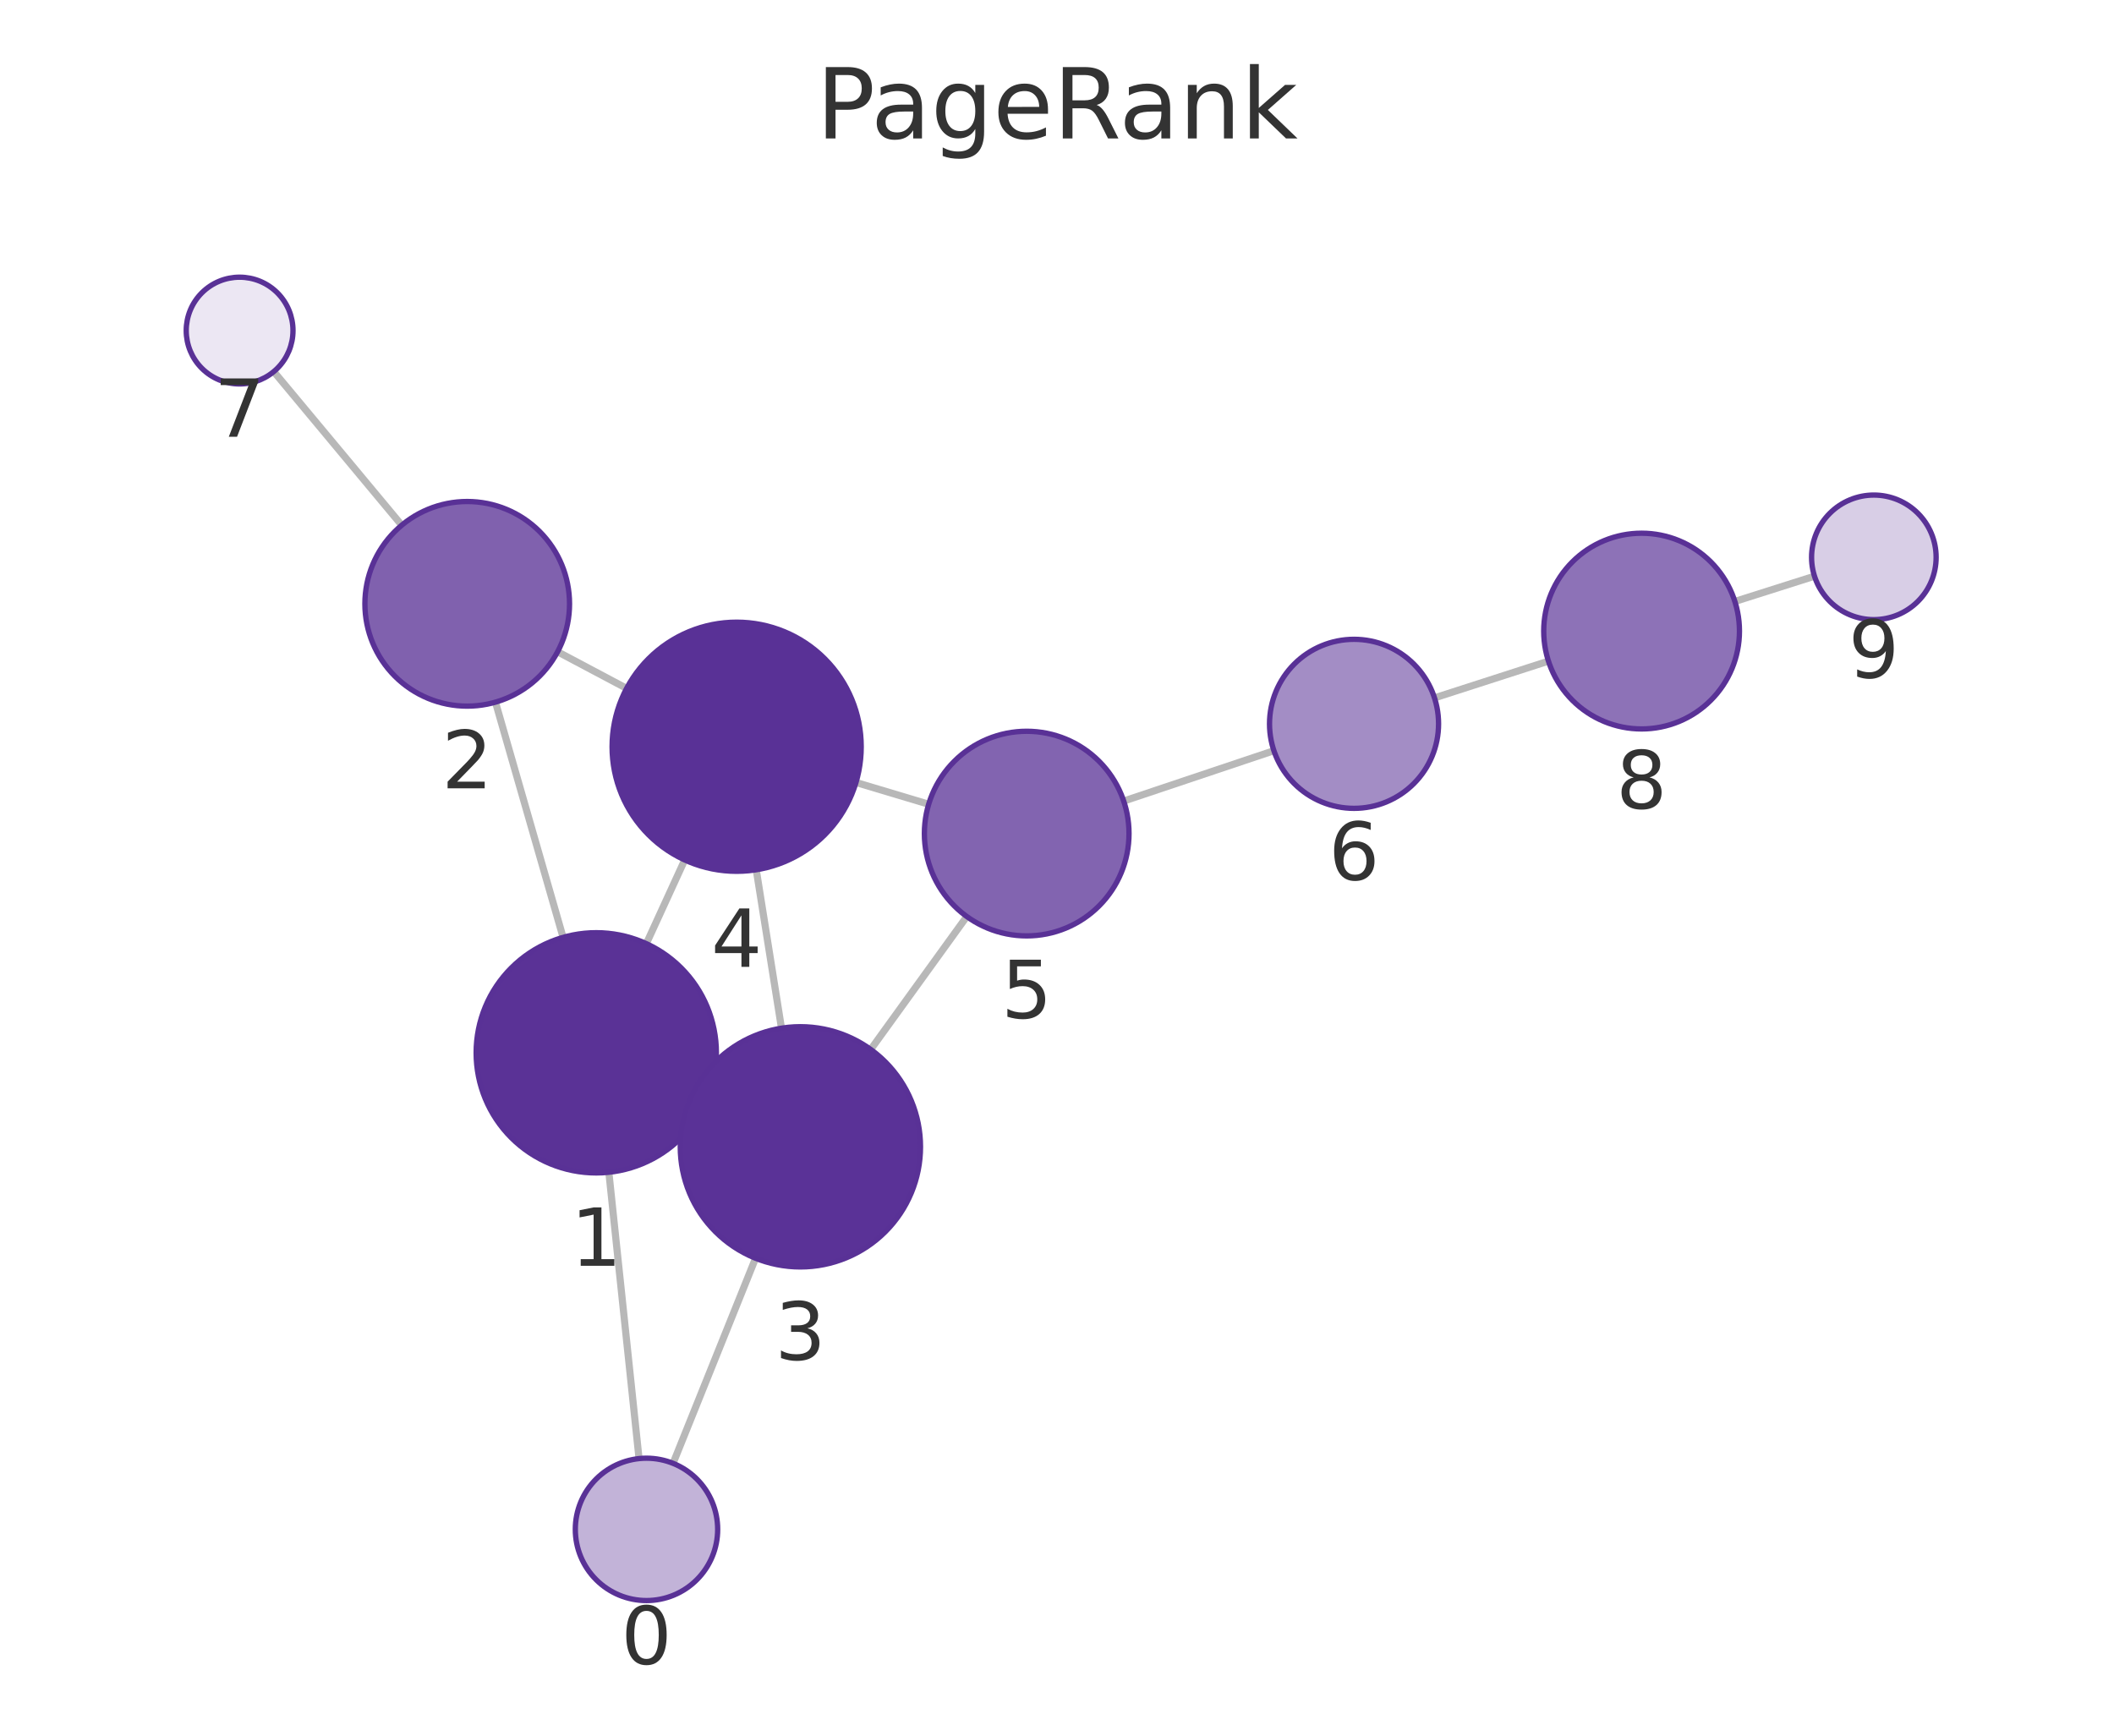
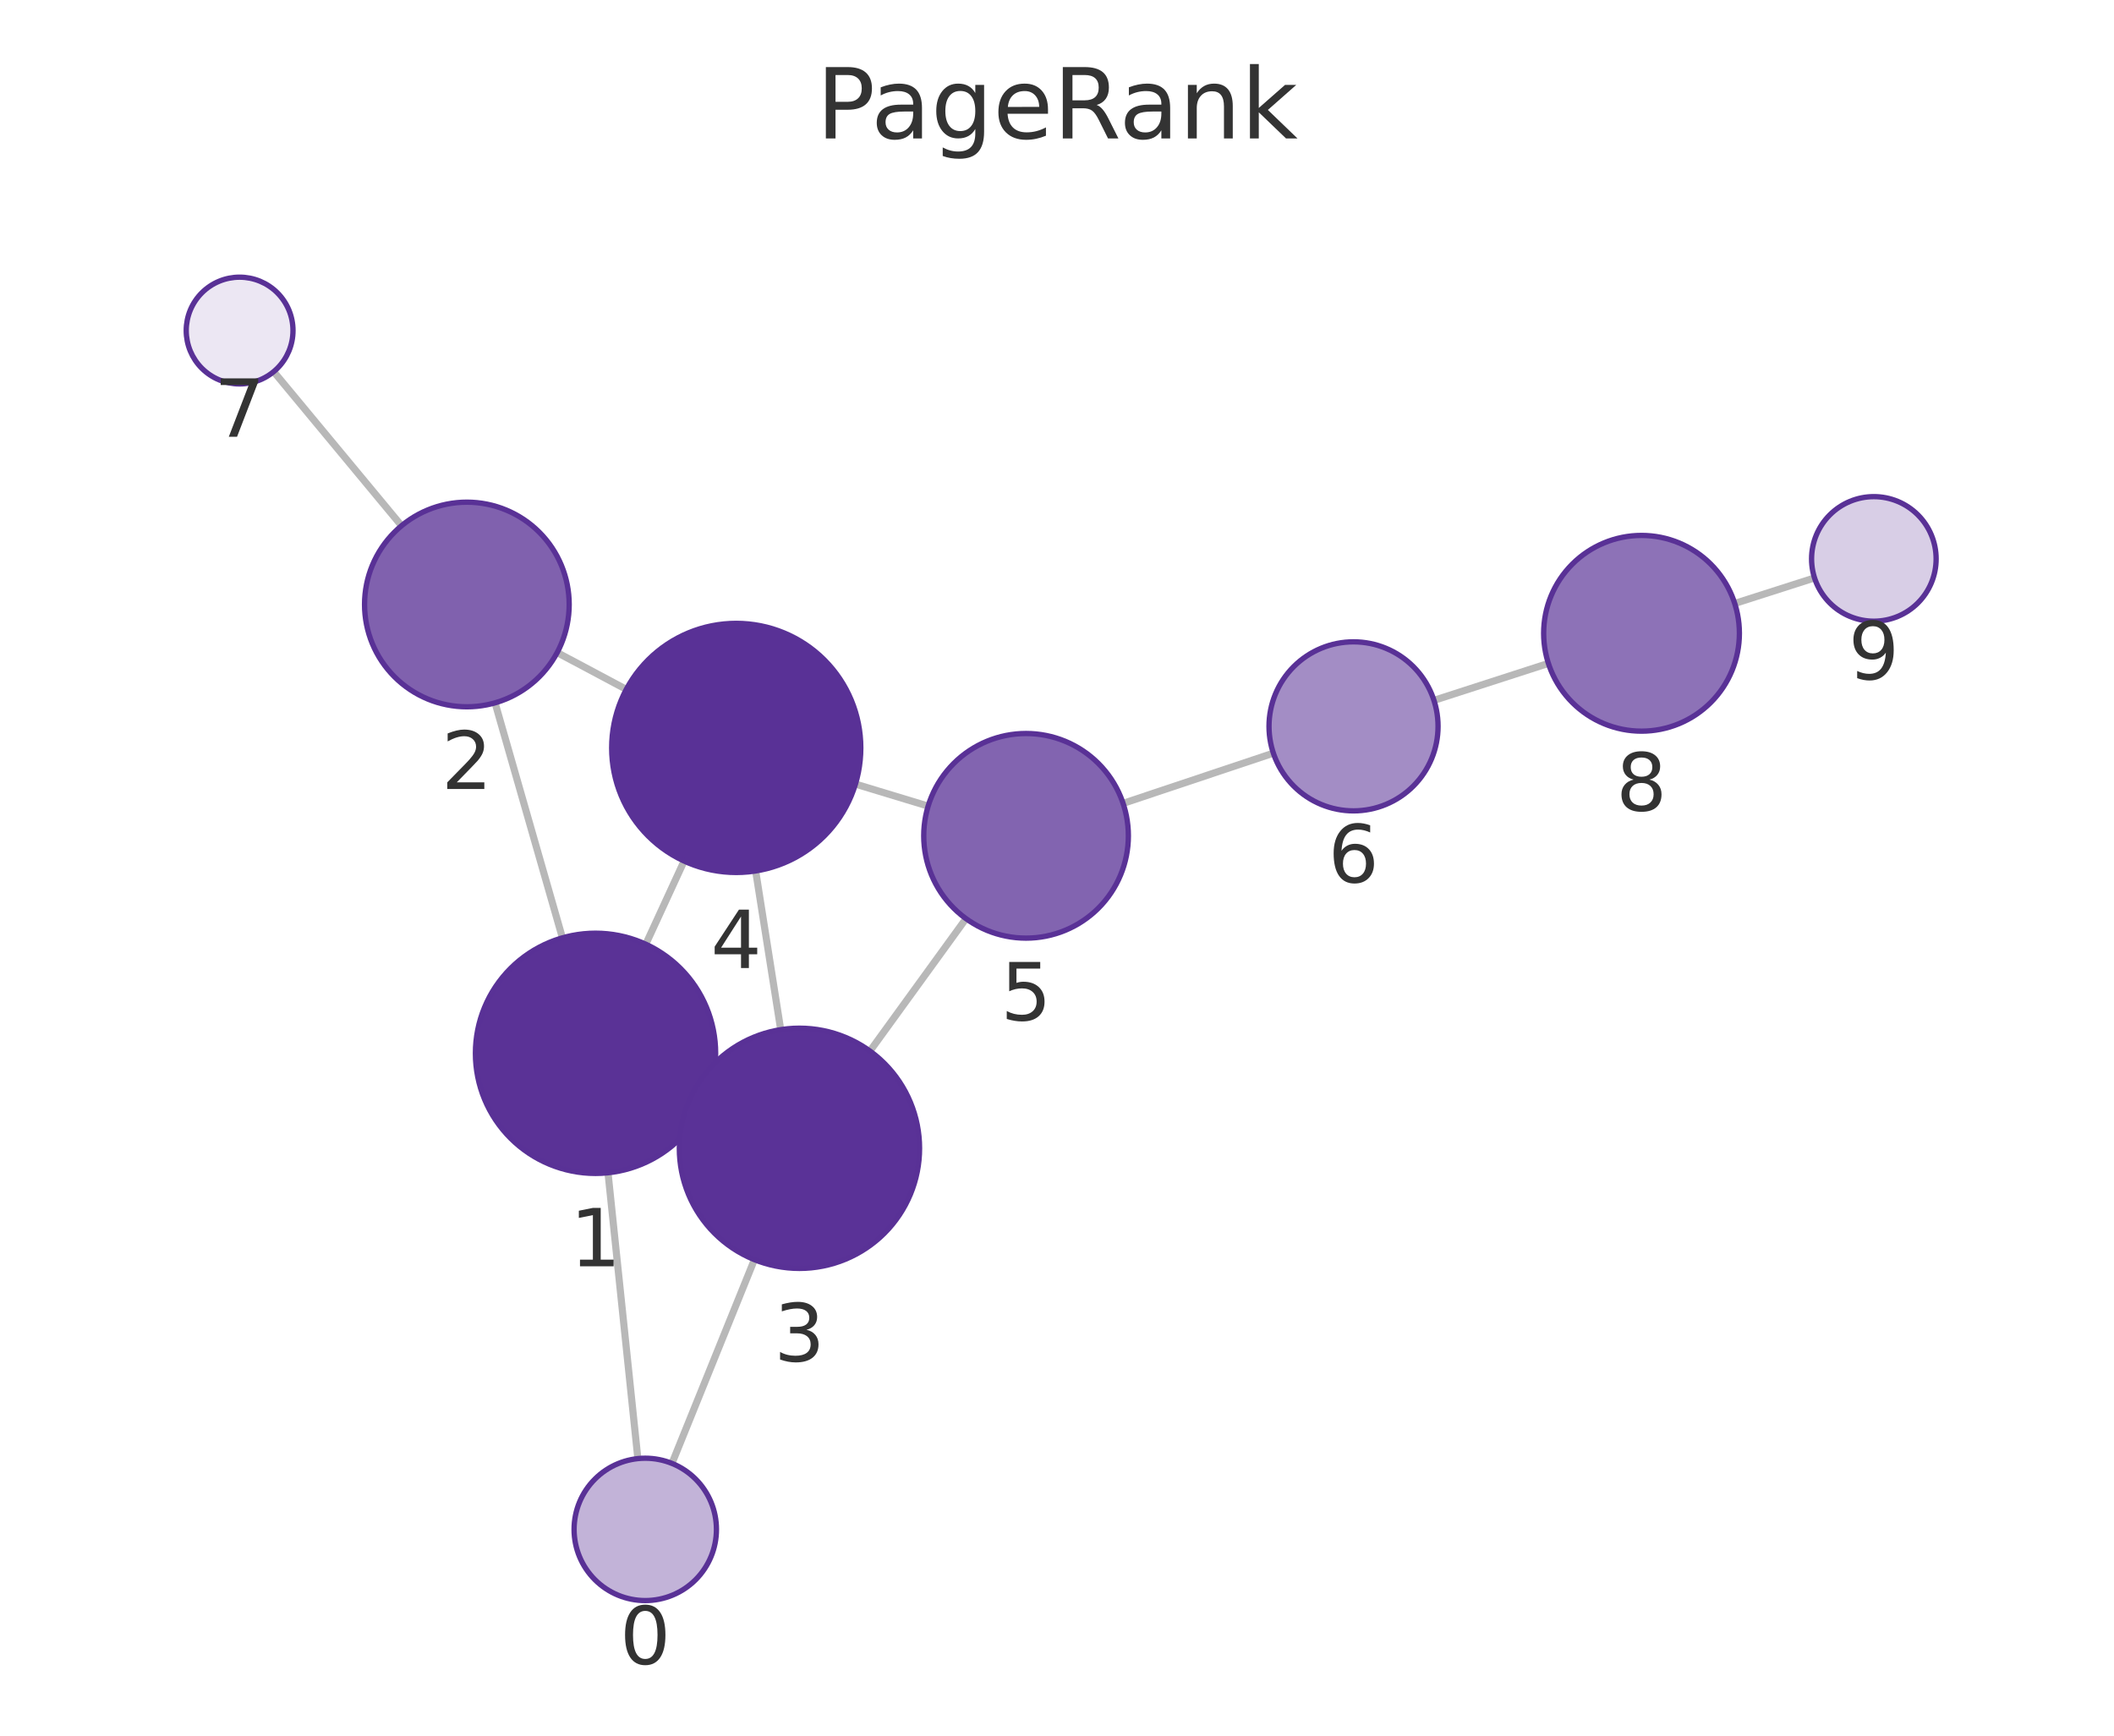
<svg xmlns="http://www.w3.org/2000/svg" xmlns:xlink="http://www.w3.org/1999/xlink" width="237.6pt" height="195.078pt" viewBox="0 0 237.6 195.078" version="1.1">
  <defs>
    <style type="text/css">*{stroke-linejoin: round; stroke-linecap: butt}</style>
  </defs>
  <g id="figure_1">
    <g id="patch_1">
      <path d="M 0 195.078  L 237.6 195.078  L 237.6 0  L 0 0  L 0 195.078  z " style="fill: none" />
    </g>
    <g id="axes_1">
      <g id="patch_2">
        <path d="M 7.2 187.878  L 230.4 187.878  L 230.4 21.558  L 7.2 21.558  L 7.2 187.878  z " style="fill: none" />
      </g>
      <g id="EdgeCollection_1">
-         <path d="M 71.824 163.938  L 68.431 131.756  " clip-path="url(#pd7a0dd0a01)" style="fill: #b8b8b8; stroke: #b8b8b8; stroke-width: 0.8" />
-         <path d="M 75.648 164.472  L 84.92 141.42  " clip-path="url(#pd7a0dd0a01)" style="fill: #b8b8b8; stroke: #b8b8b8; stroke-width: 0.8" />
-         <path d="M 63.287 105.356  L 55.688 78.919  " clip-path="url(#pd7a0dd0a01)" style="fill: #b8b8b8; stroke: #b8b8b8; stroke-width: 0.8" />
-         <path d="M 79.278 123.977  L 77.696 123.249  " clip-path="url(#pd7a0dd0a01)" style="fill: #b8b8b8; stroke: #b8b8b8; stroke-width: 0.8" />
-         <path d="M 72.644 106.06  L 76.958 96.655  " clip-path="url(#pd7a0dd0a01)" style="fill: #b8b8b8; stroke: #b8b8b8; stroke-width: 0.8" />
-         <path d="M 62.671 73.255  L 70.427 77.37  " clip-path="url(#pd7a0dd0a01)" style="fill: #b8b8b8; stroke: #b8b8b8; stroke-width: 0.8" />
-         <path d="M 45.152 59.03  L 30.771 41.765  " clip-path="url(#pd7a0dd0a01)" style="fill: #b8b8b8; stroke: #b8b8b8; stroke-width: 0.8" />
-         <path d="M 87.834 115.564  L 84.997 97.756  " clip-path="url(#pd7a0dd0a01)" style="fill: #b8b8b8; stroke: #b8b8b8; stroke-width: 0.8" />
-         <path d="M 97.864 117.953  L 108.659 103.012  " clip-path="url(#pd7a0dd0a01)" style="fill: #b8b8b8; stroke: #b8b8b8; stroke-width: 0.8" />
-         <path d="M 96.207 87.946  L 104.378 90.392  " clip-path="url(#pd7a0dd0a01)" style="fill: #b8b8b8; stroke: #b8b8b8; stroke-width: 0.8" />
-         <path d="M 126.298 90.035  L 143.178 84.375  " clip-path="url(#pd7a0dd0a01)" style="fill: #b8b8b8; stroke: #b8b8b8; stroke-width: 0.8" />
-         <path d="M 161.227 78.438  L 174.035 74.307  " clip-path="url(#pd7a0dd0a01)" style="fill: #b8b8b8; stroke: #b8b8b8; stroke-width: 0.8" />
-         <path d="M 194.988 67.601  L 203.937 64.76  " clip-path="url(#pd7a0dd0a01)" style="fill: #b8b8b8; stroke: #b8b8b8; stroke-width: 0.8" />
+         <path d="M 71.692 163.939  L 68.336 131.814  " clip-path="url(#pc4ea3883bf)" style="fill: #b8b8b8; stroke: #b8b8b8; stroke-width: 0.8" />
+         <path d="M 75.524 164.48  L 84.79 141.577  " clip-path="url(#pc4ea3883bf)" style="fill: #b8b8b8; stroke: #b8b8b8; stroke-width: 0.8" />
+         <path d="M 63.214 105.41  L 55.642 78.996  " clip-path="url(#pc4ea3883bf)" style="fill: #b8b8b8; stroke: #b8b8b8; stroke-width: 0.8" />
+         <path d="M 79.171 124.087  L 77.615 123.362  " clip-path="url(#pc4ea3883bf)" style="fill: #b8b8b8; stroke: #b8b8b8; stroke-width: 0.8" />
+         <path d="M 72.583 106.126  L 76.889 96.778  " clip-path="url(#pc4ea3883bf)" style="fill: #b8b8b8; stroke: #b8b8b8; stroke-width: 0.8" />
+         <path d="M 62.624 73.346  L 70.39 77.482  " clip-path="url(#pc4ea3883bf)" style="fill: #b8b8b8; stroke: #b8b8b8; stroke-width: 0.8" />
+         <path d="M 45.13 59.091  L 30.762 41.771  " clip-path="url(#pc4ea3883bf)" style="fill: #b8b8b8; stroke: #b8b8b8; stroke-width: 0.8" />
+         <path d="M 87.747 115.728  L 84.931 97.891  " clip-path="url(#pc4ea3883bf)" style="fill: #b8b8b8; stroke: #b8b8b8; stroke-width: 0.8" />
+         <path d="M 97.778 118.134  L 108.571 103.25  " clip-path="url(#pc4ea3883bf)" style="fill: #b8b8b8; stroke: #b8b8b8; stroke-width: 0.8" />
+         <path d="M 96.145 88.125  L 104.317 90.603  " clip-path="url(#pc4ea3883bf)" style="fill: #b8b8b8; stroke: #b8b8b8; stroke-width: 0.8" />
+         <path d="M 126.229 90.295  L 143.118 84.649  " clip-path="url(#pc4ea3883bf)" style="fill: #b8b8b8; stroke: #b8b8b8; stroke-width: 0.8" />
+         <path d="M 161.168 78.717  L 174.03 74.561  " clip-path="url(#pc4ea3883bf)" style="fill: #b8b8b8; stroke: #b8b8b8; stroke-width: 0.8" />
+         <path d="M 194.973 67.825  L 203.942 64.954  " clip-path="url(#pc4ea3883bf)" style="fill: #b8b8b8; stroke: #b8b8b8; stroke-width: 0.8" />
      </g>
      <g id="VertexCollection_1">
-         <path d="M 72.662 179.894  C 74.784 179.894 76.819 179.051 78.319 177.551  C 79.819 176.051 80.662 174.016 80.662 171.894  C 80.662 169.773 79.819 167.738 78.319 166.237  C 76.819 164.737 74.784 163.894 72.662 163.894  C 70.541 163.894 68.506 164.737 67.005 166.237  C 65.505 167.738 64.662 169.773 64.662 171.894  C 64.662 174.016 65.505 176.051 67.005 177.551  C 68.506 179.051 70.541 179.894 72.662 179.894  z " clip-path="url(#pd7a0dd0a01)" style="fill: #c2b3d8; stroke: #593196; stroke-width: 0.6" />
-         <path d="M 67.016 131.831  C 70.596 131.831 74.03 130.408 76.561 127.877  C 79.093 125.345 80.516 121.911 80.516 118.331  C 80.516 114.75 79.093 111.316 76.561 108.785  C 74.03 106.253 70.596 104.831 67.016 104.831  C 63.435 104.831 60.001 106.253 57.47 108.785  C 54.938 111.316 53.516 114.75 53.516 118.331  C 53.516 121.911 54.938 125.345 57.47 127.877  C 60.001 130.408 63.435 131.831 67.016 131.831  z " clip-path="url(#pd7a0dd0a01)" style="fill: #5a3296; stroke: #593196; stroke-width: 0.6" />
-         <path d="M 52.512 79.366  C 55.562 79.366 58.487 78.154 60.644 75.998  C 62.8 73.841 64.012 70.916 64.012 67.866  C 64.012 64.816 62.8 61.891 60.644 59.734  C 58.487 57.578 55.562 56.366 52.512 56.366  C 49.462 56.366 46.537 57.578 44.38 59.734  C 42.224 61.891 41.012 64.816 41.012 67.866  C 41.012 70.916 42.224 73.841 44.38 75.998  C 46.537 78.154 49.462 79.366 52.512 79.366  z " clip-path="url(#pd7a0dd0a01)" style="fill: #8061ae; stroke: #593196; stroke-width: 0.6" />
-         <path d="M 89.958 142.396  C 93.538 142.396 96.972 140.973 99.504 138.441  C 102.035 135.91 103.458 132.476 103.458 128.896  C 103.458 125.315 102.035 121.881 99.504 119.35  C 96.972 116.818 93.538 115.396 89.958 115.396  C 86.378 115.396 82.944 116.818 80.412 119.35  C 77.88 121.881 76.458 125.315 76.458 128.896  C 76.458 132.476 77.88 135.91 80.412 138.441  C 82.944 140.973 86.378 142.396 89.958 142.396  z " clip-path="url(#pd7a0dd0a01)" style="fill: #5a3297; stroke: #593196; stroke-width: 0.6" />
-         <path d="M 82.795 97.93  C 86.508 97.93 90.069 96.455 92.695 93.83  C 95.32 91.204 96.795 87.643 96.795 83.93  C 96.795 80.217 95.32 76.656 92.695 74.031  C 90.069 71.405 86.508 69.93 82.795 69.93  C 79.082 69.93 75.521 71.405 72.896 74.031  C 70.27 76.656 68.795 80.217 68.795 83.93  C 68.795 87.643 70.27 91.204 72.896 93.83  C 75.521 96.455 79.082 97.93 82.795 97.93  z " clip-path="url(#pd7a0dd0a01)" style="fill: #593196; stroke: #593196; stroke-width: 0.6" />
-         <path d="M 115.394 105.19  C 118.444 105.19 121.37 103.979 123.526 101.822  C 125.683 99.665 126.894 96.74 126.894 93.69  C 126.894 90.64 125.683 87.715 123.526 85.559  C 121.37 83.402 118.444 82.19 115.394 82.19  C 112.345 82.19 109.419 83.402 107.263 85.559  C 105.106 87.715 103.894 90.64 103.894 93.69  C 103.894 96.74 105.106 99.665 107.263 101.822  C 109.419 103.979 112.345 105.19 115.394 105.19  z " clip-path="url(#pd7a0dd0a01)" style="fill: #8264b0; stroke: #593196; stroke-width: 0.6" />
-         <path d="M 152.186 90.855  C 154.705 90.855 157.122 89.854 158.903 88.072  C 160.685 86.291 161.686 83.874 161.686 81.355  C 161.686 78.835 160.685 76.419 158.903 74.637  C 157.122 72.856 154.705 71.855 152.186 71.855  C 149.666 71.855 147.25 72.856 145.468 74.637  C 143.687 76.419 142.686 78.835 142.686 81.355  C 142.686 83.874 143.687 86.291 145.468 88.072  C 147.25 89.854 149.666 90.855 152.186 90.855  z " clip-path="url(#pd7a0dd0a01)" style="fill: #a38dc5; stroke: #593196; stroke-width: 0.6" />
-         <path d="M 26.931 43.155  C 28.522 43.155 30.048 42.522 31.173 41.397  C 32.298 40.272 32.931 38.746 32.931 37.155  C 32.931 35.563 32.298 34.037 31.173 32.912  C 30.048 31.787 28.522 31.155 26.931 31.155  C 25.339 31.155 23.813 31.787 22.688 32.912  C 21.563 34.037 20.931 35.563 20.931 37.155  C 20.931 38.746 21.563 40.272 22.688 41.397  C 23.813 42.522 25.339 43.155 26.931 43.155  z " clip-path="url(#pd7a0dd0a01)" style="fill: #ece7f3; stroke: #593196; stroke-width: 0.6" />
-         <path d="M 184.504 81.93  C 187.421 81.93 190.219 80.771 192.282 78.708  C 194.345 76.645 195.504 73.847 195.504 70.93  C 195.504 68.012 194.345 65.214 192.282 63.152  C 190.219 61.089 187.421 59.93 184.504 59.93  C 181.587 59.93 178.789 61.089 176.726 63.152  C 174.663 65.214 173.504 68.012 173.504 70.93  C 173.504 73.847 174.663 76.645 176.726 78.708  C 178.789 80.771 181.587 81.93 184.504 81.93  z " clip-path="url(#pd7a0dd0a01)" style="fill: #8d72b7; stroke: #593196; stroke-width: 0.6" />
-         <path d="M 210.609 69.642  C 212.466 69.642 214.246 68.904 215.559 67.592  C 216.872 66.279 217.609 64.498 217.609 62.642  C 217.609 60.786 216.872 59.005 215.559 57.692  C 214.246 56.38 212.466 55.642 210.609 55.642  C 208.753 55.642 206.972 56.38 205.659 57.692  C 204.347 59.005 203.609 60.786 203.609 62.642  C 203.609 64.498 204.347 66.279 205.659 67.592  C 206.972 68.904 208.753 69.642 210.609 69.642  z " clip-path="url(#pd7a0dd0a01)" style="fill: #d8cee6; stroke: #593196; stroke-width: 0.6" />
+         <path d="M 72.524 179.896  C 74.645 179.896 76.68 179.053 78.181 177.553  C 79.681 176.053 80.524 174.018 80.524 171.896  C 80.524 169.774 79.681 167.739 78.181 166.239  C 76.68 164.739 74.645 163.896 72.524 163.896  C 70.402 163.896 68.367 164.739 66.867 166.239  C 65.367 167.739 64.524 169.774 64.524 171.896  C 64.524 174.018 65.367 176.053 66.867 177.553  C 68.367 179.053 70.402 179.896 72.524 179.896  z " clip-path="url(#pc4ea3883bf)" style="fill: #c2b3d8; stroke: #593196; stroke-width: 0.6" />
+         <path d="M 66.934 131.887  C 70.514 131.887 73.948 130.464 76.48 127.933  C 79.011 125.401 80.434 121.967 80.434 118.387  C 80.434 114.807 79.011 111.373 76.48 108.841  C 73.948 106.309 70.514 104.887 66.934 104.887  C 63.354 104.887 59.919 106.309 57.388 108.841  C 54.856 111.373 53.434 114.807 53.434 118.387  C 53.434 121.967 54.856 125.401 57.388 127.933  C 59.919 130.464 63.354 131.887 66.934 131.887  z " clip-path="url(#pc4ea3883bf)" style="fill: #5a3296; stroke: #593196; stroke-width: 0.6" />
+         <path d="M 52.473 79.441  C 55.523 79.441 58.448 78.23 60.605 76.073  C 62.761 73.917 63.973 70.991 63.973 67.941  C 63.973 64.892 62.761 61.966 60.605 59.81  C 58.448 57.653 55.523 56.441 52.473 56.441  C 49.423 56.441 46.498 57.653 44.341 59.81  C 42.185 61.966 40.973 64.892 40.973 67.941  C 40.973 70.991 42.185 73.917 44.341 76.073  C 46.498 78.23 49.423 79.441 52.473 79.441  z " clip-path="url(#pc4ea3883bf)" style="fill: #8061ae; stroke: #593196; stroke-width: 0.6" />
+         <path d="M 89.853 142.563  C 93.433 142.563 96.867 141.14 99.399 138.609  C 101.93 136.077 103.353 132.643 103.353 129.063  C 103.353 125.482 101.93 122.048 99.399 119.517  C 96.867 116.985 93.433 115.563 89.853 115.563  C 86.273 115.563 82.838 116.985 80.307 119.517  C 77.775 122.048 76.353 125.482 76.353 129.063  C 76.353 132.643 77.775 136.077 80.307 138.609  C 82.838 141.14 86.273 142.563 89.853 142.563  z " clip-path="url(#pc4ea3883bf)" style="fill: #5a3297; stroke: #593196; stroke-width: 0.6" />
+         <path d="M 82.748 98.062  C 86.46 98.062 90.022 96.587 92.647 93.962  C 95.272 91.336 96.748 87.775 96.748 84.062  C 96.748 80.349 95.272 76.788 92.647 74.163  C 90.022 71.537 86.46 70.062 82.748 70.062  C 79.035 70.062 75.473 71.537 72.848 74.163  C 70.223 76.788 68.748 80.349 68.748 84.062  C 68.748 87.775 70.223 91.336 72.848 93.962  C 75.473 96.587 79.035 98.062 82.748 98.062  z " clip-path="url(#pc4ea3883bf)" style="fill: #593196; stroke: #593196; stroke-width: 0.6" />
+         <path d="M 115.322 105.441  C 118.372 105.441 121.297 104.229 123.454 102.072  C 125.61 99.916 126.822 96.99 126.822 93.941  C 126.822 90.891 125.61 87.965 123.454 85.809  C 121.297 83.652 118.372 82.441 115.322 82.441  C 112.272 82.441 109.347 83.652 107.19 85.809  C 105.034 87.965 103.822 90.891 103.822 93.941  C 103.822 96.99 105.034 99.916 107.19 102.072  C 109.347 104.229 112.272 105.441 115.322 105.441  z " clip-path="url(#pc4ea3883bf)" style="fill: #8264b0; stroke: #593196; stroke-width: 0.6" />
+         <path d="M 152.128 91.138  C 154.647 91.138 157.064 90.137 158.845 88.355  C 160.627 86.574 161.628 84.157 161.628 81.638  C 161.628 79.118 160.627 76.702 158.845 74.92  C 157.064 73.139 154.647 72.138 152.128 72.138  C 149.608 72.138 147.192 73.139 145.41 74.92  C 143.629 76.702 142.628 79.118 142.628 81.638  C 142.628 84.157 143.629 86.574 145.41 88.355  C 147.192 90.137 149.608 91.138 152.128 91.138  z " clip-path="url(#pc4ea3883bf)" style="fill: #a38dc5; stroke: #593196; stroke-width: 0.6" />
+         <path d="M 26.931 43.153  C 28.522 43.153 30.048 42.521 31.173 41.396  C 32.298 40.271 32.931 38.744 32.931 37.153  C 32.931 35.562 32.298 34.036 31.173 32.91  C 30.048 31.785 28.522 31.153 26.931 31.153  C 25.339 31.153 23.813 31.785 22.688 32.91  C 21.563 34.036 20.931 35.562 20.931 37.153  C 20.931 38.744 21.563 40.271 22.688 41.396  C 23.813 42.521 25.339 43.153 26.931 43.153  z " clip-path="url(#pc4ea3883bf)" style="fill: #ece7f3; stroke: #593196; stroke-width: 0.6" />
+         <path d="M 184.497 82.179  C 187.414 82.179 190.212 81.02 192.275 78.958  C 194.338 76.895 195.497 74.097 195.497 71.179  C 195.497 68.262 194.338 65.464 192.275 63.401  C 190.212 61.339 187.414 60.179 184.497 60.179  C 181.58 60.179 178.781 61.339 176.719 63.401  C 174.656 65.464 173.497 68.262 173.497 71.179  C 173.497 74.097 174.656 76.895 176.719 78.958  C 178.781 81.02 181.58 82.179 184.497 82.179  z " clip-path="url(#pc4ea3883bf)" style="fill: #8d72b7; stroke: #593196; stroke-width: 0.6" />
+         <path d="M 210.609 69.819  C 212.466 69.819 214.246 69.082 215.559 67.769  C 216.872 66.456 217.609 64.676 217.609 62.819  C 217.609 60.963 216.872 59.182 215.559 57.87  C 214.246 56.557 212.466 55.819 210.609 55.819  C 208.753 55.819 206.972 56.557 205.659 57.87  C 204.347 59.182 203.609 60.963 203.609 62.819  C 203.609 64.676 204.347 66.456 205.659 67.769  C 206.972 69.082 208.753 69.819 210.609 69.819  z " clip-path="url(#pc4ea3883bf)" style="fill: #d8cee6; stroke: #593196; stroke-width: 0.6" />
      </g>
      <g id="text_1">
-         <g clip-path="url(#pd7a0dd0a01)">
-           <g style="fill: #333333" transform="translate(69.7991 187.0321) scale(0.09 -0.09)">
+         <g clip-path="url(#pc4ea3883bf)">
+           <g style="fill: #333333" transform="translate(69.66058 187.034) scale(0.09 -0.09)">
            <defs>
              <path id="DejaVuSans-13" d="M 2034 4250  Q 1547 4250 1301 3770  Q 1056 3291 1056 2328  Q 1056 1369 1301 889  Q 1547 409 2034 409  Q 2525 409 2770 889  Q 3016 1369 3016 2328  Q 3016 3291 2770 3770  Q 2525 4250 2034 4250  z M 2034 4750  Q 2819 4750 3233 4129  Q 3647 3509 3647 2328  Q 3647 1150 3233 529  Q 2819 -91 2034 -91  Q 1250 -91 836 529  Q 422 1150 422 2328  Q 422 3509 836 4129  Q 1250 4750 2034 4750  z " transform="scale(0.015625)" />
            </defs>
            <use xlink:href="#DejaVuSans-13" />
          </g>
        </g>
      </g>
      <g id="text_2">
-         <g clip-path="url(#pd7a0dd0a01)">
-           <g style="fill: #333333" transform="translate(64.1524 142.2686) scale(0.09 -0.09)">
+         <g clip-path="url(#pc4ea3883bf)">
+           <g style="fill: #333333" transform="translate(64.07068 142.3248) scale(0.09 -0.09)">
            <defs>
              <path id="DejaVuSans-14" d="M 794 531  L 1825 531  L 1825 4091  L 703 3866  L 703 4441  L 1819 4666  L 2450 4666  L 2450 531  L 3481 531  L 3481 0  L 794 0  L 794 531  z " transform="scale(0.015625)" />
            </defs>
            <use xlink:href="#DejaVuSans-14" />
          </g>
        </g>
      </g>
      <g id="text_3">
-         <g clip-path="url(#pd7a0dd0a01)">
-           <g style="fill: #333333" transform="translate(49.64884 88.60385) scale(0.09 -0.09)">
+         <g clip-path="url(#pc4ea3883bf)">
+           <g style="fill: #333333" transform="translate(49.61001 88.67931) scale(0.09 -0.09)">
            <defs>
              <path id="DejaVuSans-15" d="M 1228 531  L 3431 531  L 3431 0  L 469 0  L 469 531  Q 828 903 1448 1529  Q 2069 2156 2228 2338  Q 2531 2678 2651 2914  Q 2772 3150 2772 3378  Q 2772 3750 2511 3984  Q 2250 4219 1831 4219  Q 1534 4219 1204 4116  Q 875 4013 500 3803  L 500 4441  Q 881 4594 1212 4672  Q 1544 4750 1819 4750  Q 2544 4750 2975 4387  Q 3406 4025 3406 3419  Q 3406 3131 3298 2873  Q 3191 2616 2906 2266  Q 2828 2175 2409 1742  Q 1991 1309 1228 531  z " transform="scale(0.015625)" />
            </defs>
            <use xlink:href="#DejaVuSans-15" />
          </g>
        </g>
      </g>
      <g id="text_4">
-         <g clip-path="url(#pd7a0dd0a01)">
-           <g style="fill: #333333" transform="translate(87.09478 152.8334) scale(0.09 -0.09)">
+         <g clip-path="url(#pc4ea3883bf)">
+           <g style="fill: #333333" transform="translate(86.98967 153.0005) scale(0.09 -0.09)">
            <defs>
              <path id="DejaVuSans-16" d="M 2597 2516  Q 3050 2419 3304 2112  Q 3559 1806 3559 1356  Q 3559 666 3084 287  Q 2609 -91 1734 -91  Q 1441 -91 1130 -33  Q 819 25 488 141  L 488 750  Q 750 597 1062 519  Q 1375 441 1716 441  Q 2309 441 2620 675  Q 2931 909 2931 1356  Q 2931 1769 2642 2001  Q 2353 2234 1838 2234  L 1294 2234  L 1294 2753  L 1863 2753  Q 2328 2753 2575 2939  Q 2822 3125 2822 3475  Q 2822 3834 2567 4026  Q 2313 4219 1838 4219  Q 1578 4219 1281 4162  Q 984 4106 628 3988  L 628 4550  Q 988 4650 1302 4700  Q 1616 4750 1894 4750  Q 2613 4750 3031 4423  Q 3450 4097 3450 3541  Q 3450 3153 3228 2886  Q 3006 2619 2597 2516  z " transform="scale(0.015625)" />
            </defs>
            <use xlink:href="#DejaVuSans-16" />
          </g>
        </g>
      </g>
      <g id="text_5">
-         <g clip-path="url(#pd7a0dd0a01)">
-           <g style="fill: #333333" transform="translate(79.93199 108.6681) scale(0.09 -0.09)">
+         <g clip-path="url(#pc4ea3883bf)">
+           <g style="fill: #333333" transform="translate(79.88447 108.8001) scale(0.09 -0.09)">
            <defs>
              <path id="DejaVuSans-17" d="M 2419 4116  L 825 1625  L 2419 1625  L 2419 4116  z M 2253 4666  L 3047 4666  L 3047 1625  L 3713 1625  L 3713 1100  L 3047 1100  L 3047 0  L 2419 0  L 2419 1100  L 313 1100  L 313 1709  L 2253 4666  z " transform="scale(0.015625)" />
            </defs>
            <use xlink:href="#DejaVuSans-17" />
          </g>
        </g>
      </g>
      <g id="text_6">
-         <g clip-path="url(#pd7a0dd0a01)">
-           <g style="fill: #333333" transform="translate(112.5312 114.4282) scale(0.09 -0.09)">
+         <g clip-path="url(#pc4ea3883bf)">
+           <g style="fill: #333333" transform="translate(112.4589 114.6784) scale(0.09 -0.09)">
            <defs>
              <path id="DejaVuSans-18" d="M 691 4666  L 3169 4666  L 3169 4134  L 1269 4134  L 1269 2991  Q 1406 3038 1543 3061  Q 1681 3084 1819 3084  Q 2600 3084 3056 2656  Q 3513 2228 3513 1497  Q 3513 744 3044 326  Q 2575 -91 1722 -91  Q 1428 -91 1123 -41  Q 819 9 494 109  L 494 744  Q 775 591 1075 516  Q 1375 441 1709 441  Q 2250 441 2565 725  Q 2881 1009 2881 1497  Q 2881 1984 2565 2268  Q 2250 2553 1709 2553  Q 1456 2553 1204 2497  Q 953 2441 691 2322  L 691 4666  z " transform="scale(0.015625)" />
            </defs>
            <use xlink:href="#DejaVuSans-18" />
          </g>
        </g>
      </g>
      <g id="text_7">
-         <g clip-path="url(#pd7a0dd0a01)">
-           <g style="fill: #333333" transform="translate(149.3225 98.89265) scale(0.09 -0.09)">
+         <g clip-path="url(#pc4ea3883bf)">
+           <g style="fill: #333333" transform="translate(149.2647 99.17542) scale(0.09 -0.09)">
            <defs>
              <path id="DejaVuSans-19" d="M 2113 2584  Q 1688 2584 1439 2293  Q 1191 2003 1191 1497  Q 1191 994 1439 701  Q 1688 409 2113 409  Q 2538 409 2786 701  Q 3034 994 3034 1497  Q 3034 2003 2786 2293  Q 2538 2584 2113 2584  z M 3366 4563  L 3366 3988  Q 3128 4100 2886 4159  Q 2644 4219 2406 4219  Q 1781 4219 1451 3797  Q 1122 3375 1075 2522  Q 1259 2794 1537 2939  Q 1816 3084 2150 3084  Q 2853 3084 3261 2657  Q 3669 2231 3669 1497  Q 3669 778 3244 343  Q 2819 -91 2113 -91  Q 1303 -91 875 529  Q 447 1150 447 2328  Q 447 3434 972 4092  Q 1497 4750 2381 4750  Q 2619 4750 2861 4703  Q 3103 4656 3366 4563  z " transform="scale(0.015625)" />
            </defs>
            <use xlink:href="#DejaVuSans-19" />
          </g>
        </g>
      </g>
      <g id="text_8">
-         <g clip-path="url(#pd7a0dd0a01)">
-           <g style="fill: #333333" transform="translate(24.06743 49.09242) scale(0.09 -0.09)">
+         <g clip-path="url(#pc4ea3883bf)">
+           <g style="fill: #333333" transform="translate(24.06745 49.09102) scale(0.09 -0.09)">
            <defs>
              <path id="DejaVuSans-1a" d="M 525 4666  L 3525 4666  L 3525 4397  L 1831 0  L 1172 0  L 2766 4134  L 525 4134  L 525 4666  z " transform="scale(0.015625)" />
            </defs>
            <use xlink:href="#DejaVuSans-1a" />
          </g>
        </g>
      </g>
      <g id="text_9">
-         <g clip-path="url(#pd7a0dd0a01)">
-           <g style="fill: #333333" transform="translate(181.6408 90.86757) scale(0.09 -0.09)">
+         <g clip-path="url(#pc4ea3883bf)">
+           <g style="fill: #333333" transform="translate(181.6336 91.11738) scale(0.09 -0.09)">
            <defs>
              <path id="DejaVuSans-1b" d="M 2034 2216  Q 1584 2216 1326 1975  Q 1069 1734 1069 1313  Q 1069 891 1326 650  Q 1584 409 2034 409  Q 2484 409 2743 651  Q 3003 894 3003 1313  Q 3003 1734 2745 1975  Q 2488 2216 2034 2216  z M 1403 2484  Q 997 2584 770 2862  Q 544 3141 544 3541  Q 544 4100 942 4425  Q 1341 4750 2034 4750  Q 2731 4750 3128 4425  Q 3525 4100 3525 3541  Q 3525 3141 3298 2862  Q 3072 2584 2669 2484  Q 3125 2378 3379 2068  Q 3634 1759 3634 1313  Q 3634 634 3220 271  Q 2806 -91 2034 -91  Q 1263 -91 848 271  Q 434 634 434 1313  Q 434 1759 690 2068  Q 947 2378 1403 2484  z M 1172 3481  Q 1172 3119 1398 2916  Q 1625 2713 2034 2713  Q 2441 2713 2670 2916  Q 2900 3119 2900 3481  Q 2900 3844 2670 4047  Q 2441 4250 2034 4250  Q 1625 4250 1398 4047  Q 1172 3844 1172 3481  z " transform="scale(0.015625)" />
            </defs>
            <use xlink:href="#DejaVuSans-1b" />
          </g>
        </g>
      </g>
      <g id="text_10">
-         <g clip-path="url(#pd7a0dd0a01)">
-           <g style="fill: #333333" transform="translate(207.746 76.17987) scale(0.09 -0.09)">
+         <g clip-path="url(#pc4ea3883bf)">
+           <g style="fill: #333333" transform="translate(207.746 76.35733) scale(0.09 -0.09)">
            <defs>
              <path id="DejaVuSans-1c" d="M 703 97  L 703 672  Q 941 559 1184 500  Q 1428 441 1663 441  Q 2288 441 2617 861  Q 2947 1281 2994 2138  Q 2813 1869 2534 1725  Q 2256 1581 1919 1581  Q 1219 1581 811 2004  Q 403 2428 403 3163  Q 403 3881 828 4315  Q 1253 4750 1959 4750  Q 2769 4750 3195 4129  Q 3622 3509 3622 2328  Q 3622 1225 3098 567  Q 2575 -91 1691 -91  Q 1453 -91 1209 -44  Q 966 3 703 97  z M 1959 2075  Q 2384 2075 2632 2365  Q 2881 2656 2881 3163  Q 2881 3666 2632 3958  Q 2384 4250 1959 4250  Q 1534 4250 1286 3958  Q 1038 3666 1038 3163  Q 1038 2656 1286 2365  Q 1534 2075 1959 2075  z " transform="scale(0.015625)" />
            </defs>
            <use xlink:href="#DejaVuSans-1c" />
          </g>
        </g>
      </g>
      <g id="matplotlib.axis_1" />
      <g id="matplotlib.axis_2" />
      <g id="text_11">
        <g style="fill: #333333" transform="translate(91.74258 15.55828) scale(0.11 -0.11)">
          <defs>
            <path id="DejaVuSans-33" d="M 1259 4147  L 1259 2394  L 2053 2394  Q 2494 2394 2734 2622  Q 2975 2850 2975 3272  Q 2975 3691 2734 3919  Q 2494 4147 2053 4147  L 1259 4147  z M 628 4666  L 2053 4666  Q 2838 4666 3239 4311  Q 3641 3956 3641 3272  Q 3641 2581 3239 2228  Q 2838 1875 2053 1875  L 1259 1875  L 1259 0  L 628 0  L 628 4666  z " transform="scale(0.015625)" />
            <path id="DejaVuSans-44" d="M 2194 1759  Q 1497 1759 1228 1600  Q 959 1441 959 1056  Q 959 750 1161 570  Q 1363 391 1709 391  Q 2188 391 2477 730  Q 2766 1069 2766 1631  L 2766 1759  L 2194 1759  z M 3341 1997  L 3341 0  L 2766 0  L 2766 531  Q 2569 213 2275 61  Q 1981 -91 1556 -91  Q 1019 -91 701 211  Q 384 513 384 1019  Q 384 1609 779 1909  Q 1175 2209 1959 2209  L 2766 2209  L 2766 2266  Q 2766 2663 2505 2880  Q 2244 3097 1772 3097  Q 1472 3097 1187 3025  Q 903 2953 641 2809  L 641 3341  Q 956 3463 1253 3523  Q 1550 3584 1831 3584  Q 2591 3584 2966 3190  Q 3341 2797 3341 1997  z " transform="scale(0.015625)" />
            <path id="DejaVuSans-4a" d="M 2906 1791  Q 2906 2416 2648 2759  Q 2391 3103 1925 3103  Q 1463 3103 1205 2759  Q 947 2416 947 1791  Q 947 1169 1205 825  Q 1463 481 1925 481  Q 2391 481 2648 825  Q 2906 1169 2906 1791  z M 3481 434  Q 3481 -459 3084 -895  Q 2688 -1331 1869 -1331  Q 1566 -1331 1297 -1286  Q 1028 -1241 775 -1147  L 775 -588  Q 1028 -725 1275 -790  Q 1522 -856 1778 -856  Q 2344 -856 2625 -561  Q 2906 -266 2906 331  L 2906 616  Q 2728 306 2450 153  Q 2172 0 1784 0  Q 1141 0 747 490  Q 353 981 353 1791  Q 353 2603 747 3093  Q 1141 3584 1784 3584  Q 2172 3584 2450 3431  Q 2728 3278 2906 2969  L 2906 3500  L 3481 3500  L 3481 434  z " transform="scale(0.015625)" />
            <path id="DejaVuSans-48" d="M 3597 1894  L 3597 1613  L 953 1613  Q 991 1019 1311 708  Q 1631 397 2203 397  Q 2534 397 2845 478  Q 3156 559 3463 722  L 3463 178  Q 3153 47 2828 -22  Q 2503 -91 2169 -91  Q 1331 -91 842 396  Q 353 884 353 1716  Q 353 2575 817 3079  Q 1281 3584 2069 3584  Q 2775 3584 3186 3129  Q 3597 2675 3597 1894  z M 3022 2063  Q 3016 2534 2758 2815  Q 2500 3097 2075 3097  Q 1594 3097 1305 2825  Q 1016 2553 972 2059  L 3022 2063  z " transform="scale(0.015625)" />
            <path id="DejaVuSans-35" d="M 2841 2188  Q 3044 2119 3236 1894  Q 3428 1669 3622 1275  L 4263 0  L 3584 0  L 2988 1197  Q 2756 1666 2539 1819  Q 2322 1972 1947 1972  L 1259 1972  L 1259 0  L 628 0  L 628 4666  L 2053 4666  Q 2853 4666 3247 4331  Q 3641 3997 3641 3322  Q 3641 2881 3436 2590  Q 3231 2300 2841 2188  z M 1259 4147  L 1259 2491  L 2053 2491  Q 2509 2491 2742 2702  Q 2975 2913 2975 3322  Q 2975 3731 2742 3939  Q 2509 4147 2053 4147  L 1259 4147  z " transform="scale(0.015625)" />
            <path id="DejaVuSans-51" d="M 3513 2113  L 3513 0  L 2938 0  L 2938 2094  Q 2938 2591 2744 2837  Q 2550 3084 2163 3084  Q 1697 3084 1428 2787  Q 1159 2491 1159 1978  L 1159 0  L 581 0  L 581 3500  L 1159 3500  L 1159 2956  Q 1366 3272 1645 3428  Q 1925 3584 2291 3584  Q 2894 3584 3203 3211  Q 3513 2838 3513 2113  z " transform="scale(0.015625)" />
            <path id="DejaVuSans-4e" d="M 581 4863  L 1159 4863  L 1159 1991  L 2875 3500  L 3609 3500  L 1753 1863  L 3688 0  L 2938 0  L 1159 1709  L 1159 0  L 581 0  L 581 4863  z " transform="scale(0.015625)" />
          </defs>
          <use xlink:href="#DejaVuSans-33" />
          <use xlink:href="#DejaVuSans-44" transform="translate(55.8125 0)" />
          <use xlink:href="#DejaVuSans-4a" transform="translate(117.0938 0)" />
          <use xlink:href="#DejaVuSans-48" transform="translate(180.5781 0)" />
          <use xlink:href="#DejaVuSans-35" transform="translate(242.1094 0)" />
          <use xlink:href="#DejaVuSans-44" transform="translate(309.3906 0)" />
          <use xlink:href="#DejaVuSans-51" transform="translate(370.6719 0)" />
          <use xlink:href="#DejaVuSans-4e" transform="translate(434.0469 0)" />
        </g>
      </g>
    </g>
  </g>
  <defs>
-     <clipPath id="pd7a0dd0a01">
+     <clipPath id="pc4ea3883bf">
      <rect x="7.2" y="21.558" width="223.2" height="166.32" />
    </clipPath>
  </defs>
</svg>
